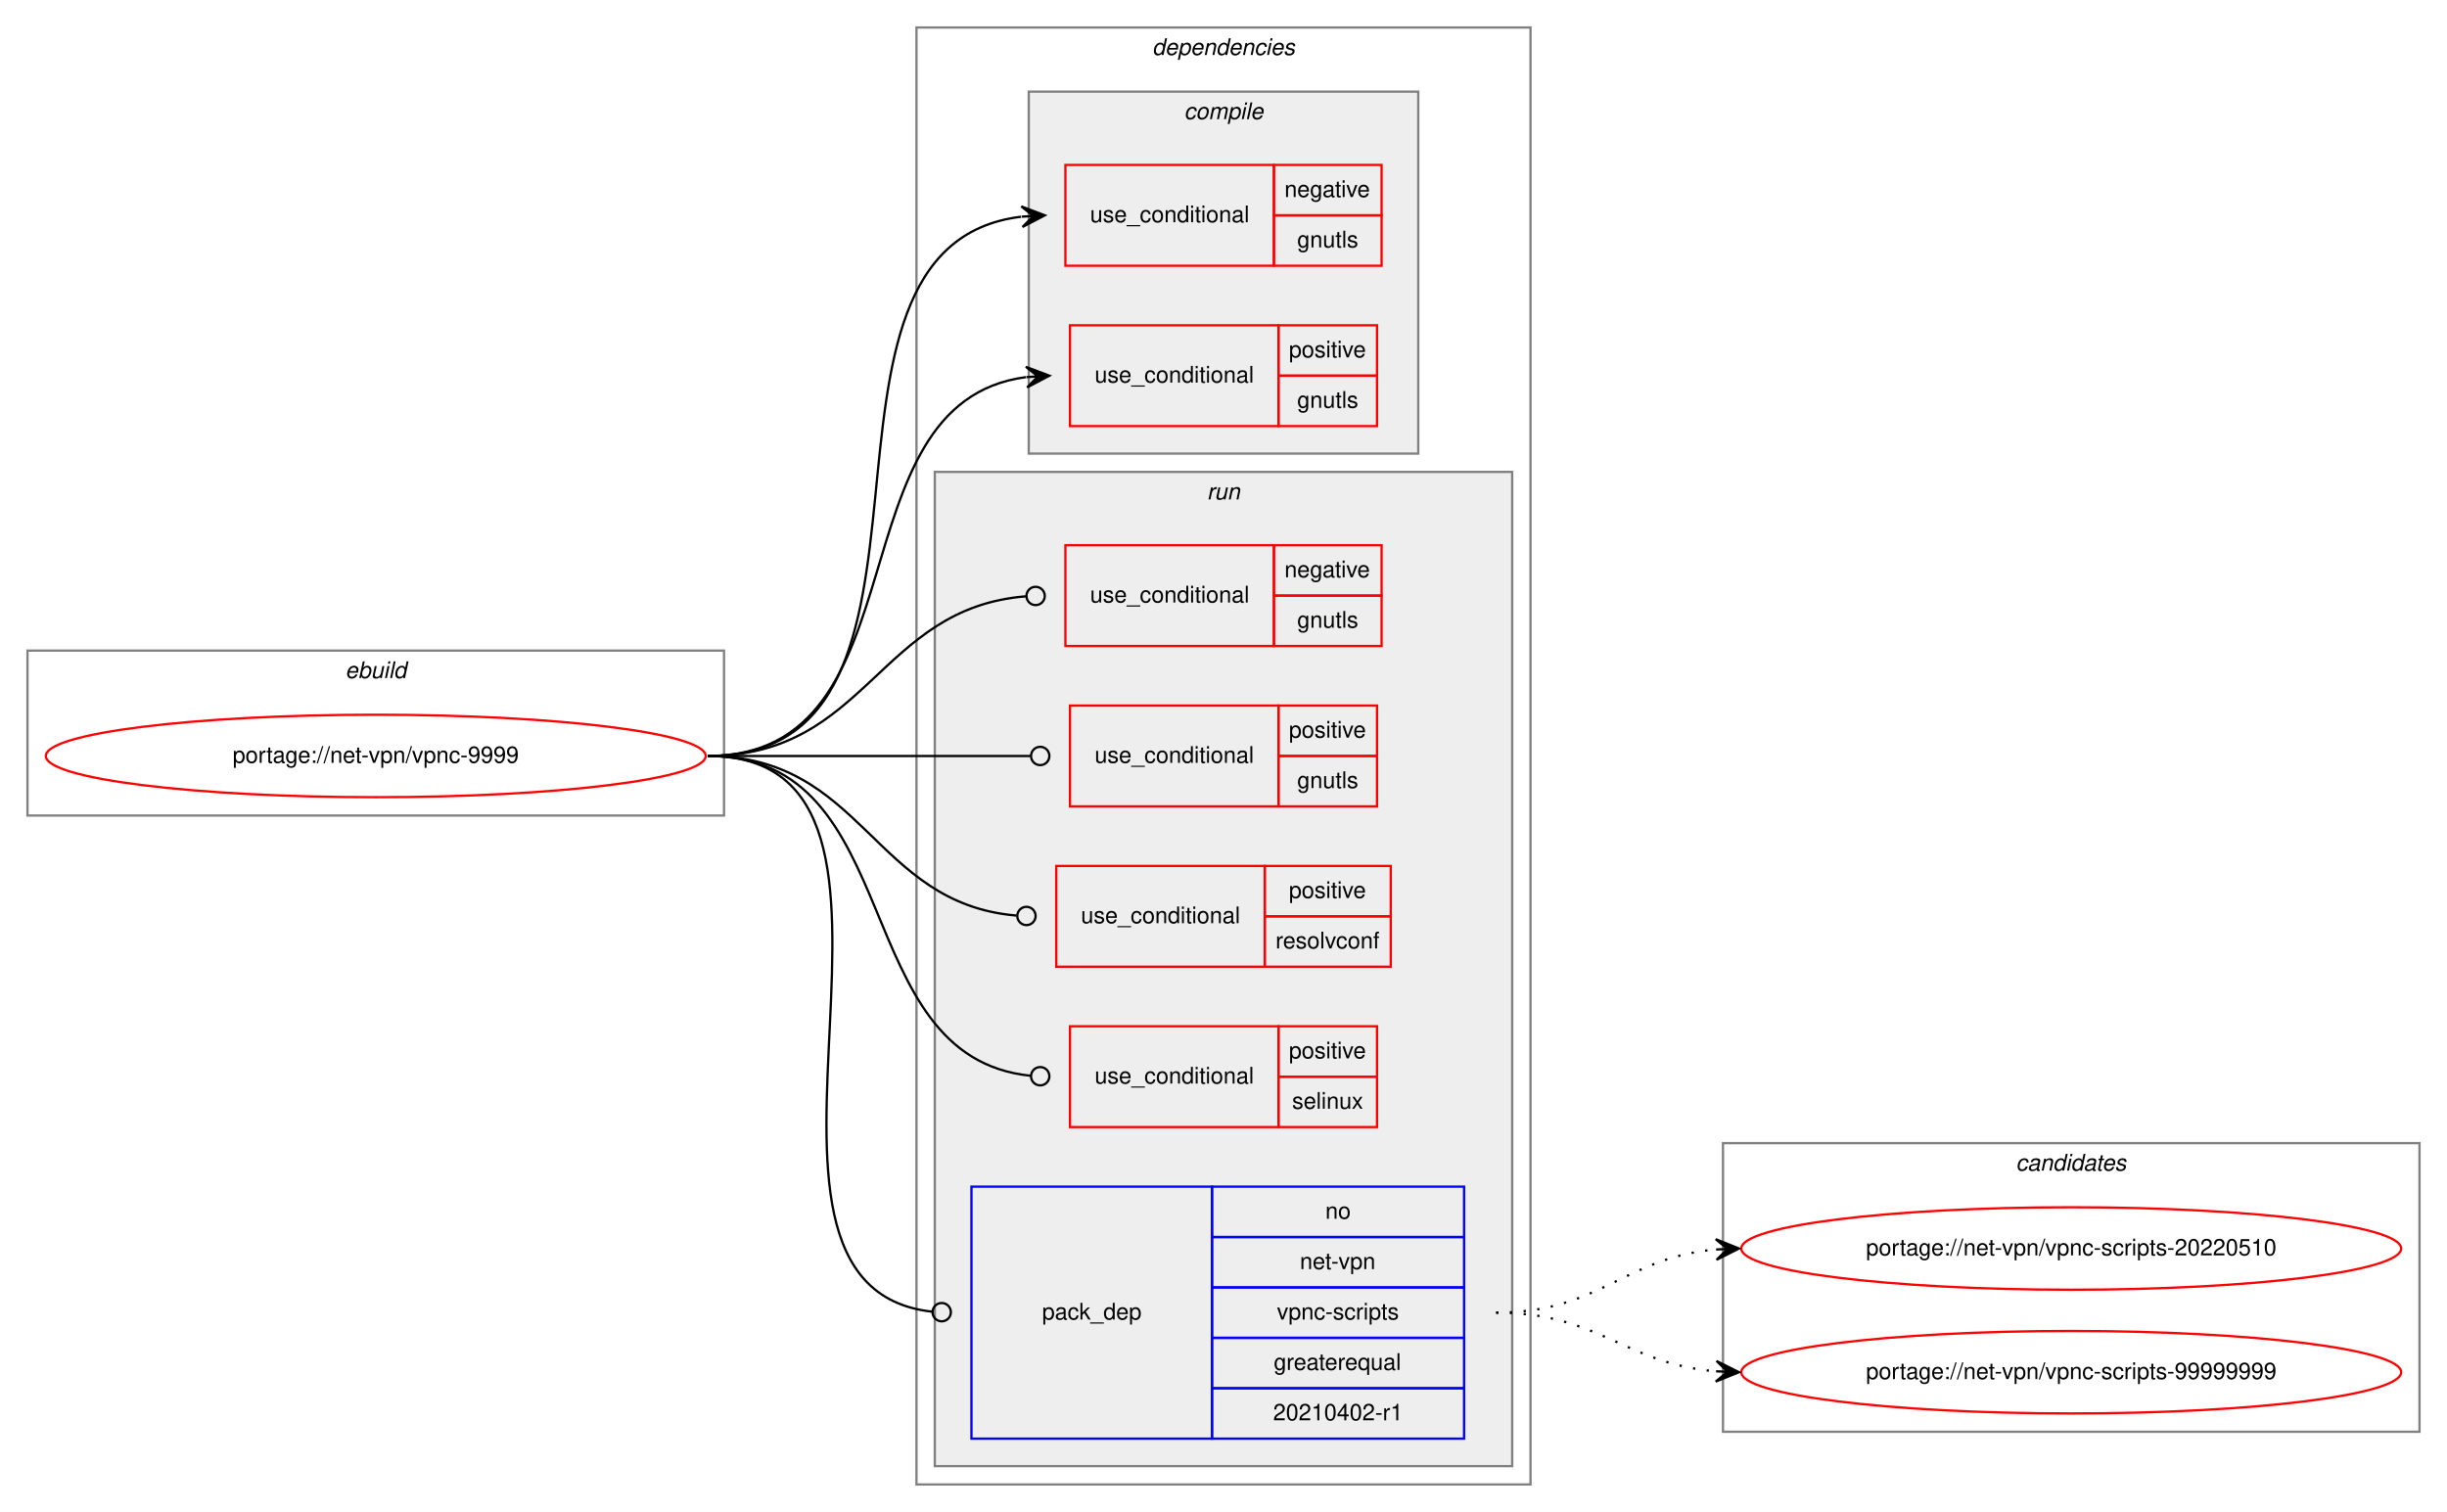
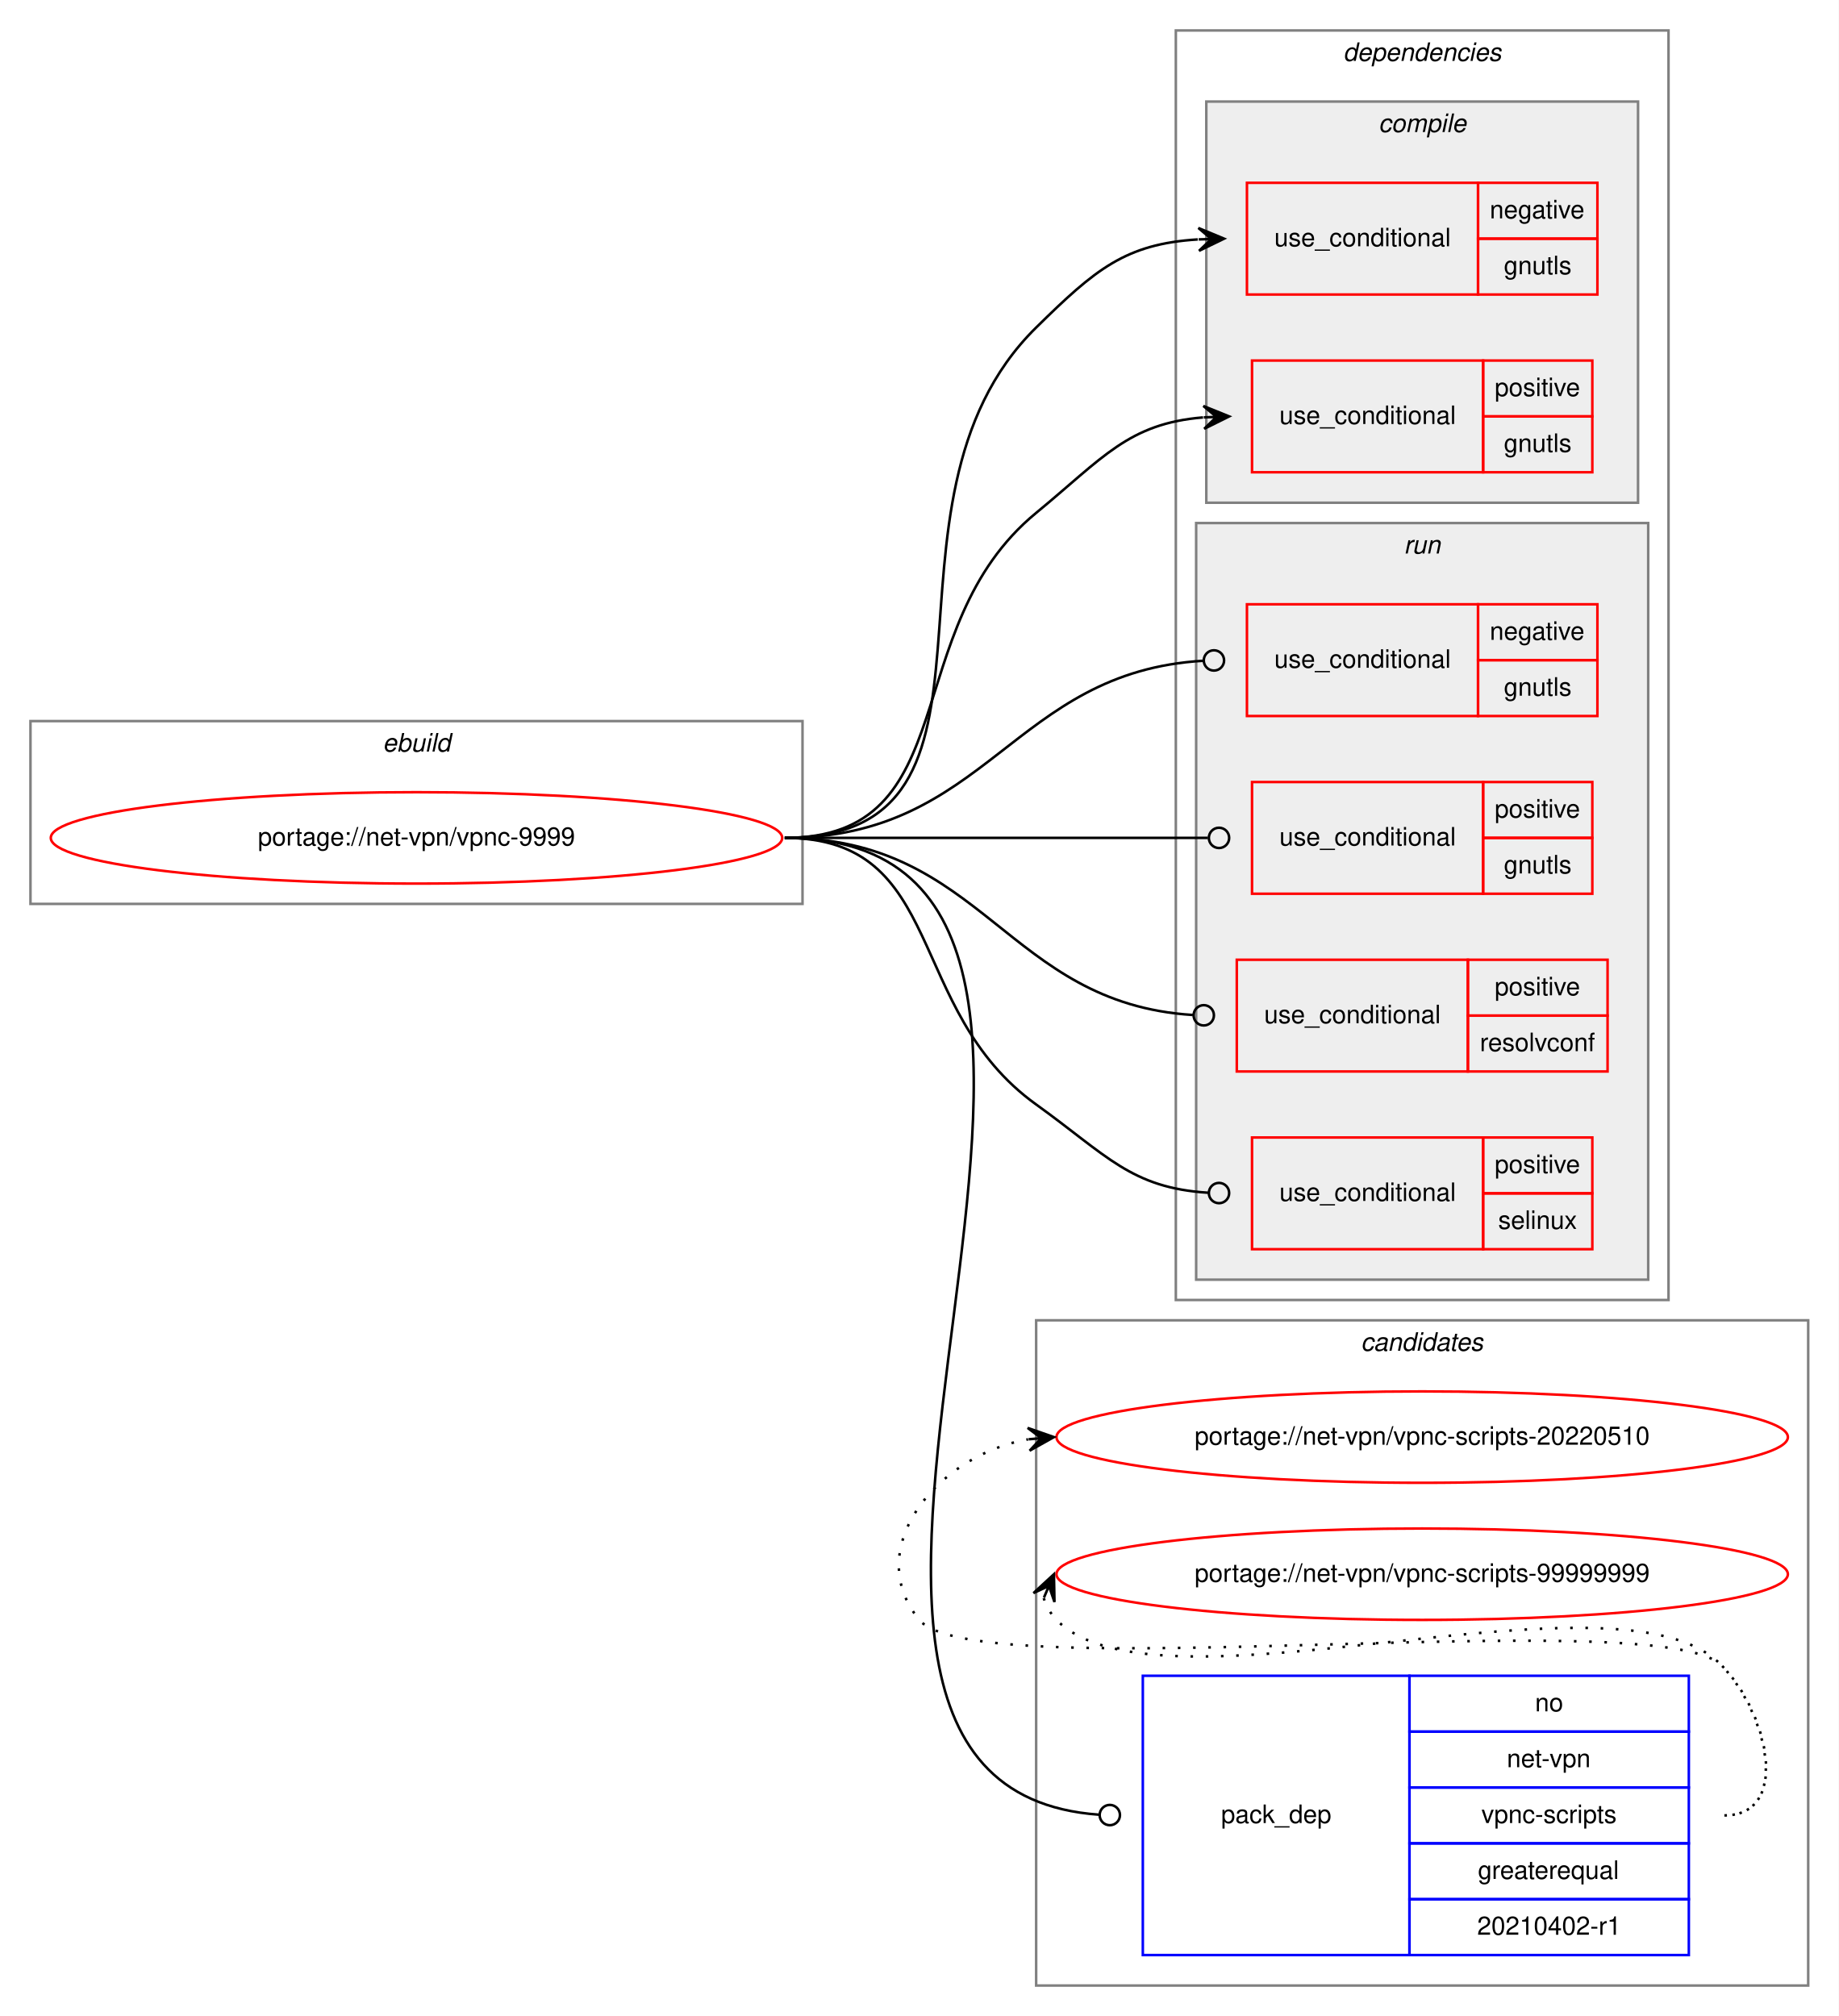
- <svg xmlns="http://www.w3.org/2000/svg" xmlns:xlink="http://www.w3.org/1999/xlink" width="1068pt" height="660pt" viewBox="0.00 0.00 1068.00 660.00">
-   <g id="graph0" class="graph" transform="scale(1 1) rotate(0) translate(4 656)">
-     <polygon fill="white" stroke="transparent" points="-4,4 -4,-656 1064,-656 1064,4 -4,4" />
+ <svg xmlns="http://www.w3.org/2000/svg" xmlns:xlink="http://www.w3.org/1999/xlink" width="724pt" height="794pt" viewBox="0.00 0.00 724.00 794.00">
+   <g id="graph0" class="graph" transform="scale(1 1) rotate(0) translate(4 790)">
+     <polygon fill="white" stroke="transparent" points="-4,4 -4,-790 720,-790 720,4 -4,4" />
+     <g id="clust13" class="cluster">
+       <polygon fill="none" stroke="gray" points="404,-8 404,-270 708,-270 708,-8 404,-8" />
+       <text text-anchor="start" x="531.82" y="-258" font-family="Helvetica,sans-Serif" font-style="italic" font-size="10.00">candidates</text>
+     </g>
    <g id="clust1" class="cluster">
-       <polygon fill="none" stroke="gray" points="8,-300 8,-372 312,-372 312,-300 8,-300" />
-       <text text-anchor="start" x="146.66" y="-360" font-family="Helvetica,sans-Serif" font-style="italic" font-size="10.00">ebuild</text>
+       <polygon fill="none" stroke="gray" points="8,-434 8,-506 312,-506 312,-434 8,-434" />
+       <text text-anchor="start" x="146.66" y="-494" font-family="Helvetica,sans-Serif" font-style="italic" font-size="10.00">ebuild</text>
    </g>
    <g id="clust2" class="cluster">
-       <polygon fill="none" stroke="gray" points="396,-8 396,-644 664,-644 664,-8 396,-8" />
-       <text text-anchor="start" x="498.88" y="-632" font-family="Helvetica,sans-Serif" font-style="italic" font-size="10.00">dependencies</text>
+       <polygon fill="none" stroke="gray" points="459,-278 459,-778 653,-778 653,-278 459,-278" />
+       <text text-anchor="start" x="524.88" y="-766" font-family="Helvetica,sans-Serif" font-style="italic" font-size="10.00">dependencies</text>
    </g>
    <g id="clust3" class="cluster">
-       <polygon fill="#eeeeee" stroke="gray" points="445,-458 445,-616 615,-616 615,-458 445,-458" />
-       <text text-anchor="start" x="512.78" y="-604" font-family="Helvetica,sans-Serif" font-style="italic" font-size="10.00">compile</text>
+       <polygon fill="#eeeeee" stroke="gray" points="471,-592 471,-750 641,-750 641,-592 471,-592" />
+       <text text-anchor="start" x="538.78" y="-738" font-family="Helvetica,sans-Serif" font-style="italic" font-size="10.00">compile</text>
    </g>
    <g id="clust7" class="cluster">
-       <polygon fill="#eeeeee" stroke="gray" points="404,-16 404,-450 656,-450 656,-16 404,-16" />
-       <text text-anchor="start" x="522.78" y="-438" font-family="Helvetica,sans-Serif" font-style="italic" font-size="10.00">run</text>
-     </g>
-     <g id="clust13" class="cluster">
-       <polygon fill="none" stroke="gray" points="748,-31 748,-157 1052,-157 1052,-31 748,-31" />
-       <text text-anchor="start" x="875.82" y="-145" font-family="Helvetica,sans-Serif" font-style="italic" font-size="10.00">candidates</text>
+       <polygon fill="#eeeeee" stroke="gray" points="467,-286 467,-584 645,-584 645,-286 467,-286" />
+       <text text-anchor="start" x="548.78" y="-572" font-family="Helvetica,sans-Serif" font-style="italic" font-size="10.00">run</text>
    </g>
    <g id="node1" class="node">
      <g id="a_node1">
        <a xlink:href="../net-vpn/vpnc-9999.svg" xlink:title="portage://net-vpn/vpnc-9999">
-           <ellipse fill="none" stroke="red" cx="160" cy="-326" rx="144" ry="18" />
-           <text text-anchor="middle" x="160" y="-323" font-family="Helvetica,sans-Serif" font-size="10.00">portage://net-vpn/vpnc-9999</text>
+           <ellipse fill="none" stroke="red" cx="160" cy="-460" rx="144" ry="18" />
+           <text text-anchor="middle" x="160" y="-457" font-family="Helvetica,sans-Serif" font-size="10.00">portage://net-vpn/vpnc-9999</text>
        </a>
      </g>
    </g>
    <g id="node2" class="node">
-       <polygon fill="none" stroke="red" points="461,-540 461,-584 552,-584 552,-540 461,-540" />
-       <text text-anchor="start" x="471.77" y="-559" font-family="Helvetica,sans-Serif" font-size="10.00">use_conditional</text>
-       <polygon fill="none" stroke="red" points="552,-562 552,-584 599,-584 599,-562 552,-562" />
-       <text text-anchor="start" x="556.6" y="-570" font-family="Helvetica,sans-Serif" font-size="10.00">negative</text>
-       <polygon fill="none" stroke="red" points="552,-540 552,-562 599,-562 599,-540 552,-540" />
-       <text text-anchor="start" x="562.16" y="-548" font-family="Helvetica,sans-Serif" font-size="10.00">gnutls</text>
+       <polygon fill="none" stroke="red" points="487,-674 487,-718 578,-718 578,-674 487,-674" />
+       <text text-anchor="start" x="497.77" y="-693" font-family="Helvetica,sans-Serif" font-size="10.00">use_conditional</text>
+       <polygon fill="none" stroke="red" points="578,-696 578,-718 625,-718 625,-696 578,-696" />
+       <text text-anchor="start" x="582.6" y="-704" font-family="Helvetica,sans-Serif" font-size="10.00">negative</text>
+       <polygon fill="none" stroke="red" points="578,-674 578,-696 625,-696 625,-674 578,-674" />
+       <text text-anchor="start" x="588.16" y="-682" font-family="Helvetica,sans-Serif" font-size="10.00">gnutls</text>
    </g>
    <g id="edge1" class="edge">
-       <path fill="none" stroke="black" d="M305,-326C424.95,-326 334.1,-548.37 441.7,-561.4" />
-       <polygon fill="black" stroke="black" points="452,-562 441.76,-565.91 447.01,-561.71 442.02,-561.42 442.02,-561.42 442.02,-561.42 447.01,-561.71 442.28,-556.93 452,-562 452,-562" />
+       <path fill="none" stroke="black" d="M305,-460C404.58,-460 333.03,-591.15 404,-661 427.3,-683.93 439.1,-693.91 467.64,-695.7" />
+       <polygon fill="black" stroke="black" points="478,-696 467.87,-700.21 473,-695.86 468,-695.71 468,-695.71 468,-695.71 473,-695.86 468.13,-691.21 478,-696 478,-696" />
    </g>
    <g id="node3" class="node">
-       <polygon fill="none" stroke="red" points="463,-470 463,-514 554,-514 554,-470 463,-470" />
-       <text text-anchor="start" x="473.77" y="-489" font-family="Helvetica,sans-Serif" font-size="10.00">use_conditional</text>
-       <polygon fill="none" stroke="red" points="554,-492 554,-514 597,-514 597,-492 554,-492" />
-       <text text-anchor="start" x="558.55" y="-500" font-family="Helvetica,sans-Serif" font-size="10.00">positive</text>
-       <polygon fill="none" stroke="red" points="554,-470 554,-492 597,-492 597,-470 554,-470" />
-       <text text-anchor="start" x="562.16" y="-478" font-family="Helvetica,sans-Serif" font-size="10.00">gnutls</text>
+       <polygon fill="none" stroke="red" points="489,-604 489,-648 580,-648 580,-604 489,-604" />
+       <text text-anchor="start" x="499.77" y="-623" font-family="Helvetica,sans-Serif" font-size="10.00">use_conditional</text>
+       <polygon fill="none" stroke="red" points="580,-626 580,-648 623,-648 623,-626 580,-626" />
+       <text text-anchor="start" x="584.55" y="-634" font-family="Helvetica,sans-Serif" font-size="10.00">positive</text>
+       <polygon fill="none" stroke="red" points="580,-604 580,-626 623,-626 623,-604 580,-604" />
+       <text text-anchor="start" x="588.16" y="-612" font-family="Helvetica,sans-Serif" font-size="10.00">gnutls</text>
    </g>
    <g id="edge2" class="edge">
-       <path fill="none" stroke="black" d="M305,-326C400.56,-326 358.23,-480.22 443.82,-491.37" />
-       <polygon fill="black" stroke="black" points="454,-492 443.74,-495.87 449.01,-491.69 444.02,-491.38 444.02,-491.38 444.02,-491.38 449.01,-491.69 444.3,-486.89 454,-492 454,-492" />
+       <path fill="none" stroke="black" d="M305,-460C376.92,-460 348.44,-542.33 404,-588 430.32,-609.64 440.27,-623.17 469.71,-625.6" />
+       <polygon fill="black" stroke="black" points="480,-626 469.83,-630.11 475,-625.81 470.01,-625.61 470.01,-625.61 470.01,-625.61 475,-625.81 470.18,-621.12 480,-626 480,-626" />
    </g>
    <g id="node4" class="node">
-       <polygon fill="none" stroke="red" points="461,-374 461,-418 552,-418 552,-374 461,-374" />
-       <text text-anchor="start" x="471.77" y="-393" font-family="Helvetica,sans-Serif" font-size="10.00">use_conditional</text>
-       <polygon fill="none" stroke="red" points="552,-396 552,-418 599,-418 599,-396 552,-396" />
-       <text text-anchor="start" x="556.6" y="-404" font-family="Helvetica,sans-Serif" font-size="10.00">negative</text>
-       <polygon fill="none" stroke="red" points="552,-374 552,-396 599,-396 599,-374 552,-374" />
-       <text text-anchor="start" x="562.16" y="-382" font-family="Helvetica,sans-Serif" font-size="10.00">gnutls</text>
+       <polygon fill="none" stroke="red" points="487,-508 487,-552 578,-552 578,-508 487,-508" />
+       <text text-anchor="start" x="497.77" y="-527" font-family="Helvetica,sans-Serif" font-size="10.00">use_conditional</text>
+       <polygon fill="none" stroke="red" points="578,-530 578,-552 625,-552 625,-530 578,-530" />
+       <text text-anchor="start" x="582.6" y="-538" font-family="Helvetica,sans-Serif" font-size="10.00">negative</text>
+       <polygon fill="none" stroke="red" points="578,-508 578,-530 625,-530 625,-508 578,-508" />
+       <text text-anchor="start" x="588.16" y="-516" font-family="Helvetica,sans-Serif" font-size="10.00">gnutls</text>
    </g>
    <g id="edge3" class="edge">
-       <path fill="none" stroke="black" d="M305,-326C374.54,-326 379.35,-390.64 443.83,-395.69" />
-       <ellipse fill="none" stroke="black" cx="448" cy="-395.85" rx="4" ry="4" />
+       <path fill="none" stroke="black" d="M305,-460C385.19,-460 394.5,-525.43 469.98,-529.77" />
+       <ellipse fill="none" stroke="black" cx="474" cy="-529.89" rx="4" ry="4" />
    </g>
    <g id="node5" class="node">
-       <polygon fill="none" stroke="red" points="463,-304 463,-348 554,-348 554,-304 463,-304" />
-       <text text-anchor="start" x="473.77" y="-323" font-family="Helvetica,sans-Serif" font-size="10.00">use_conditional</text>
-       <polygon fill="none" stroke="red" points="554,-326 554,-348 597,-348 597,-326 554,-326" />
-       <text text-anchor="start" x="558.55" y="-334" font-family="Helvetica,sans-Serif" font-size="10.00">positive</text>
-       <polygon fill="none" stroke="red" points="554,-304 554,-326 597,-326 597,-304 554,-304" />
-       <text text-anchor="start" x="562.16" y="-312" font-family="Helvetica,sans-Serif" font-size="10.00">gnutls</text>
+       <polygon fill="none" stroke="red" points="489,-438 489,-482 580,-482 580,-438 489,-438" />
+       <text text-anchor="start" x="499.77" y="-457" font-family="Helvetica,sans-Serif" font-size="10.00">use_conditional</text>
+       <polygon fill="none" stroke="red" points="580,-460 580,-482 623,-482 623,-460 580,-460" />
+       <text text-anchor="start" x="584.55" y="-468" font-family="Helvetica,sans-Serif" font-size="10.00">positive</text>
+       <polygon fill="none" stroke="red" points="580,-438 580,-460 623,-460 623,-438 580,-438" />
+       <text text-anchor="start" x="588.16" y="-446" font-family="Helvetica,sans-Serif" font-size="10.00">gnutls</text>
    </g>
    <g id="edge4" class="edge">
-       <path fill="none" stroke="black" d="M305,-326C368.38,-326 386.26,-326 445.73,-326" />
-       <ellipse fill="none" stroke="black" cx="450" cy="-326" rx="4" ry="4" />
+       <path fill="none" stroke="black" d="M305,-460C379.89,-460 400.7,-460 471.58,-460" />
+       <ellipse fill="none" stroke="black" cx="476" cy="-460" rx="4" ry="4" />
    </g>
    <g id="node6" class="node">
-       <polygon fill="none" stroke="red" points="457,-234 457,-278 548,-278 548,-234 457,-234" />
-       <text text-anchor="start" x="467.77" y="-253" font-family="Helvetica,sans-Serif" font-size="10.00">use_conditional</text>
-       <polygon fill="none" stroke="red" points="548,-256 548,-278 603,-278 603,-256 548,-256" />
-       <text text-anchor="start" x="558.55" y="-264" font-family="Helvetica,sans-Serif" font-size="10.00">positive</text>
-       <polygon fill="none" stroke="red" points="548,-234 548,-256 603,-256 603,-234 548,-234" />
-       <text text-anchor="start" x="552.72" y="-242" font-family="Helvetica,sans-Serif" font-size="10.00">resolvconf</text>
+       <polygon fill="none" stroke="red" points="483,-368 483,-412 574,-412 574,-368 483,-368" />
+       <text text-anchor="start" x="493.77" y="-387" font-family="Helvetica,sans-Serif" font-size="10.00">use_conditional</text>
+       <polygon fill="none" stroke="red" points="574,-390 574,-412 629,-412 629,-390 574,-390" />
+       <text text-anchor="start" x="584.55" y="-398" font-family="Helvetica,sans-Serif" font-size="10.00">positive</text>
+       <polygon fill="none" stroke="red" points="574,-368 574,-390 629,-390 629,-368 574,-368" />
+       <text text-anchor="start" x="578.72" y="-376" font-family="Helvetica,sans-Serif" font-size="10.00">resolvconf</text>
    </g>
    <g id="edge5" class="edge">
-       <path fill="none" stroke="black" d="M305,-326C372.86,-326 377,-261.62 439.63,-256.34" />
-       <ellipse fill="none" stroke="black" cx="444" cy="-256.16" rx="4" ry="4" />
+       <path fill="none" stroke="black" d="M305,-460C383.44,-460 392.16,-394.84 465.7,-390.25" />
+       <ellipse fill="none" stroke="black" cx="470" cy="-390.12" rx="4" ry="4" />
    </g>
    <g id="node7" class="node">
-       <polygon fill="none" stroke="red" points="463,-164 463,-208 554,-208 554,-164 463,-164" />
-       <text text-anchor="start" x="473.77" y="-183" font-family="Helvetica,sans-Serif" font-size="10.00">use_conditional</text>
-       <polygon fill="none" stroke="red" points="554,-186 554,-208 597,-208 597,-186 554,-186" />
-       <text text-anchor="start" x="558.55" y="-194" font-family="Helvetica,sans-Serif" font-size="10.00">positive</text>
-       <polygon fill="none" stroke="red" points="554,-164 554,-186 597,-186 597,-164 554,-164" />
-       <text text-anchor="start" x="559.94" y="-172" font-family="Helvetica,sans-Serif" font-size="10.00">selinux</text>
+       <polygon fill="none" stroke="red" points="489,-298 489,-342 580,-342 580,-298 489,-298" />
+       <text text-anchor="start" x="499.77" y="-317" font-family="Helvetica,sans-Serif" font-size="10.00">use_conditional</text>
+       <polygon fill="none" stroke="red" points="580,-320 580,-342 623,-342 623,-320 580,-320" />
+       <text text-anchor="start" x="584.55" y="-328" font-family="Helvetica,sans-Serif" font-size="10.00">positive</text>
+       <polygon fill="none" stroke="red" points="580,-298 580,-320 623,-320 623,-298 580,-298" />
+       <text text-anchor="start" x="585.94" y="-306" font-family="Helvetica,sans-Serif" font-size="10.00">selinux</text>
    </g>
    <g id="edge6" class="edge">
-       <path fill="none" stroke="black" d="M305,-326C393.03,-326 365.06,-194.61 445.84,-186.4" />
-       <ellipse fill="none" stroke="black" cx="450" cy="-186.2" rx="4" ry="4" />
+       <path fill="none" stroke="black" d="M305,-460C369.14,-460 351.92,-392.43 404,-355 431.84,-334.99 441.33,-322.13 471.78,-320.24" />
+       <ellipse fill="none" stroke="black" cx="476" cy="-320.12" rx="4" ry="4" />
    </g>
    <g id="node8" class="node">
-       <polygon fill="none" stroke="blue" points="420,-28 420,-138 525,-138 525,-28 420,-28" />
-       <text text-anchor="start" x="450.82" y="-80" font-family="Helvetica,sans-Serif" font-size="10.00">pack_dep</text>
-       <polygon fill="none" stroke="blue" points="525,-116 525,-138 635,-138 635,-116 525,-116" />
-       <text text-anchor="start" x="574.44" y="-124" font-family="Helvetica,sans-Serif" font-size="10.00">no</text>
-       <polygon fill="none" stroke="blue" points="525,-94 525,-116 635,-116 635,-94 525,-94" />
-       <text text-anchor="start" x="563.33" y="-102" font-family="Helvetica,sans-Serif" font-size="10.00">net-vpn</text>
-       <polygon fill="none" stroke="blue" points="525,-72 525,-94 635,-94 635,-72 525,-72" />
-       <text text-anchor="start" x="553.33" y="-80" font-family="Helvetica,sans-Serif" font-size="10.00">vpnc-scripts</text>
-       <polygon fill="none" stroke="blue" points="525,-50 525,-72 635,-72 635,-50 525,-50" />
-       <text text-anchor="start" x="551.94" y="-58" font-family="Helvetica,sans-Serif" font-size="10.00">greaterequal</text>
-       <polygon fill="none" stroke="blue" points="525,-28 525,-50 635,-50 635,-28 525,-28" />
-       <text text-anchor="start" x="551.66" y="-36" font-family="Helvetica,sans-Serif" font-size="10.00">20210402-r1</text>
+       <polygon fill="none" stroke="blue" points="446,-20 446,-130 551,-130 551,-20 446,-20" />
+       <text text-anchor="start" x="476.82" y="-72" font-family="Helvetica,sans-Serif" font-size="10.00">pack_dep</text>
+       <polygon fill="none" stroke="blue" points="551,-108 551,-130 661,-130 661,-108 551,-108" />
+       <text text-anchor="start" x="600.44" y="-116" font-family="Helvetica,sans-Serif" font-size="10.00">no</text>
+       <polygon fill="none" stroke="blue" points="551,-86 551,-108 661,-108 661,-86 551,-86" />
+       <text text-anchor="start" x="589.33" y="-94" font-family="Helvetica,sans-Serif" font-size="10.00">net-vpn</text>
+       <polygon fill="none" stroke="blue" points="551,-64 551,-86 661,-86 661,-64 551,-64" />
+       <text text-anchor="start" x="579.33" y="-72" font-family="Helvetica,sans-Serif" font-size="10.00">vpnc-scripts</text>
+       <polygon fill="none" stroke="blue" points="551,-42 551,-64 661,-64 661,-42 551,-42" />
+       <text text-anchor="start" x="577.94" y="-50" font-family="Helvetica,sans-Serif" font-size="10.00">greaterequal</text>
+       <polygon fill="none" stroke="blue" points="551,-20 551,-42 661,-42 661,-20 551,-20" />
+       <text text-anchor="start" x="577.66" y="-28" font-family="Helvetica,sans-Serif" font-size="10.00">20210402-r1</text>
    </g>
    <g id="edge7" class="edge">
-       <path fill="none" stroke="black" d="M305,-326C419.95,-326 299.36,-94.72 402.81,-83.43" />
-       <ellipse fill="none" stroke="black" cx="407.01" cy="-83.21" rx="4" ry="4" />
+       <path fill="none" stroke="black" d="M305,-460C483.06,-460 263.19,-86.94 428.82,-75.28" />
+       <ellipse fill="none" stroke="black" cx="433" cy="-75.14" rx="4" ry="4" />
    </g>
    <g id="node9" class="node">
      <g id="a_node9">
        <a xlink:href="../net-vpn/vpnc-scripts-20220510.svg" xlink:title="portage://net-vpn/vpnc-scripts-20220510">
-           <ellipse fill="none" stroke="red" cx="900" cy="-111" rx="144" ry="18" />
-           <text text-anchor="middle" x="900" y="-108" font-family="Helvetica,sans-Serif" font-size="10.00">portage://net-vpn/vpnc-scripts-20220510</text>
+           <ellipse fill="none" stroke="red" cx="556" cy="-224" rx="144" ry="18" />
+           <text text-anchor="middle" x="556" y="-221" font-family="Helvetica,sans-Serif" font-size="10.00">portage://net-vpn/vpnc-scripts-20220510</text>
        </a>
      </g>
    </g>
    <g id="edge8" class="edge">
-       <path fill="none" stroke="black" stroke-dasharray="1,5" d="M649,-83C694.11,-83 704.78,-107 744.78,-110.56" />
-       <polygon fill="black" stroke="black" points="755,-111 744.82,-115.07 750,-110.78 745.01,-110.57 745.01,-110.57 745.01,-110.57 750,-110.78 745.2,-106.07 755,-111 755,-111" />
+       <path fill="none" stroke="black" stroke-dasharray="1,5" d="M675,-75C701.23,-75 692.39,-115.3 674,-134 649.34,-159.07 380.35,-124.85 358,-152 334.91,-180.04 365.12,-216.98 400.82,-223.12" />
+       <polygon fill="black" stroke="black" points="411,-224 400.65,-227.62 406.02,-223.57 401.04,-223.14 401.04,-223.14 401.04,-223.14 406.02,-223.57 401.43,-218.65 411,-224 411,-224" />
    </g>
    <g id="node10" class="node">
      <g id="a_node10">
        <a xlink:href="../net-vpn/vpnc-scripts-99999999.svg" xlink:title="portage://net-vpn/vpnc-scripts-99999999">
-           <ellipse fill="none" stroke="red" cx="900" cy="-57" rx="144" ry="18" />
-           <text text-anchor="middle" x="900" y="-54" font-family="Helvetica,sans-Serif" font-size="10.00">portage://net-vpn/vpnc-scripts-99999999</text>
+           <ellipse fill="none" stroke="red" cx="556" cy="-170" rx="144" ry="18" />
+           <text text-anchor="middle" x="556" y="-167" font-family="Helvetica,sans-Serif" font-size="10.00">portage://net-vpn/vpnc-scripts-99999999</text>
        </a>
      </g>
    </g>
    <g id="edge9" class="edge">
-       <path fill="none" stroke="black" stroke-dasharray="1,5" d="M649,-83C693.91,-83 704.94,-60.72 744.82,-57.41" />
-       <polygon fill="black" stroke="black" points="755,-57 745.19,-61.9 750,-57.2 745.01,-57.4 745.01,-57.4 745.01,-57.4 750,-57.2 744.83,-52.9 755,-57 755,-57" />
+       <path fill="none" stroke="black" stroke-dasharray="1,5" d="M406.98,-160.58C407.95,-157.46 409.8,-154.23 412,-152 453,-110.46 633.81,-176.32 674,-134 692.06,-114.98 701.23,-75 675,-75" />
+       <polygon fill="black" stroke="black" points="411,-170 402.94,-162.57 409.04,-165.4 407.07,-160.8 407.07,-160.8 407.07,-160.8 409.04,-165.4 411.21,-159.04 411,-170 411,-170" />
    </g>
  </g>
</svg>
